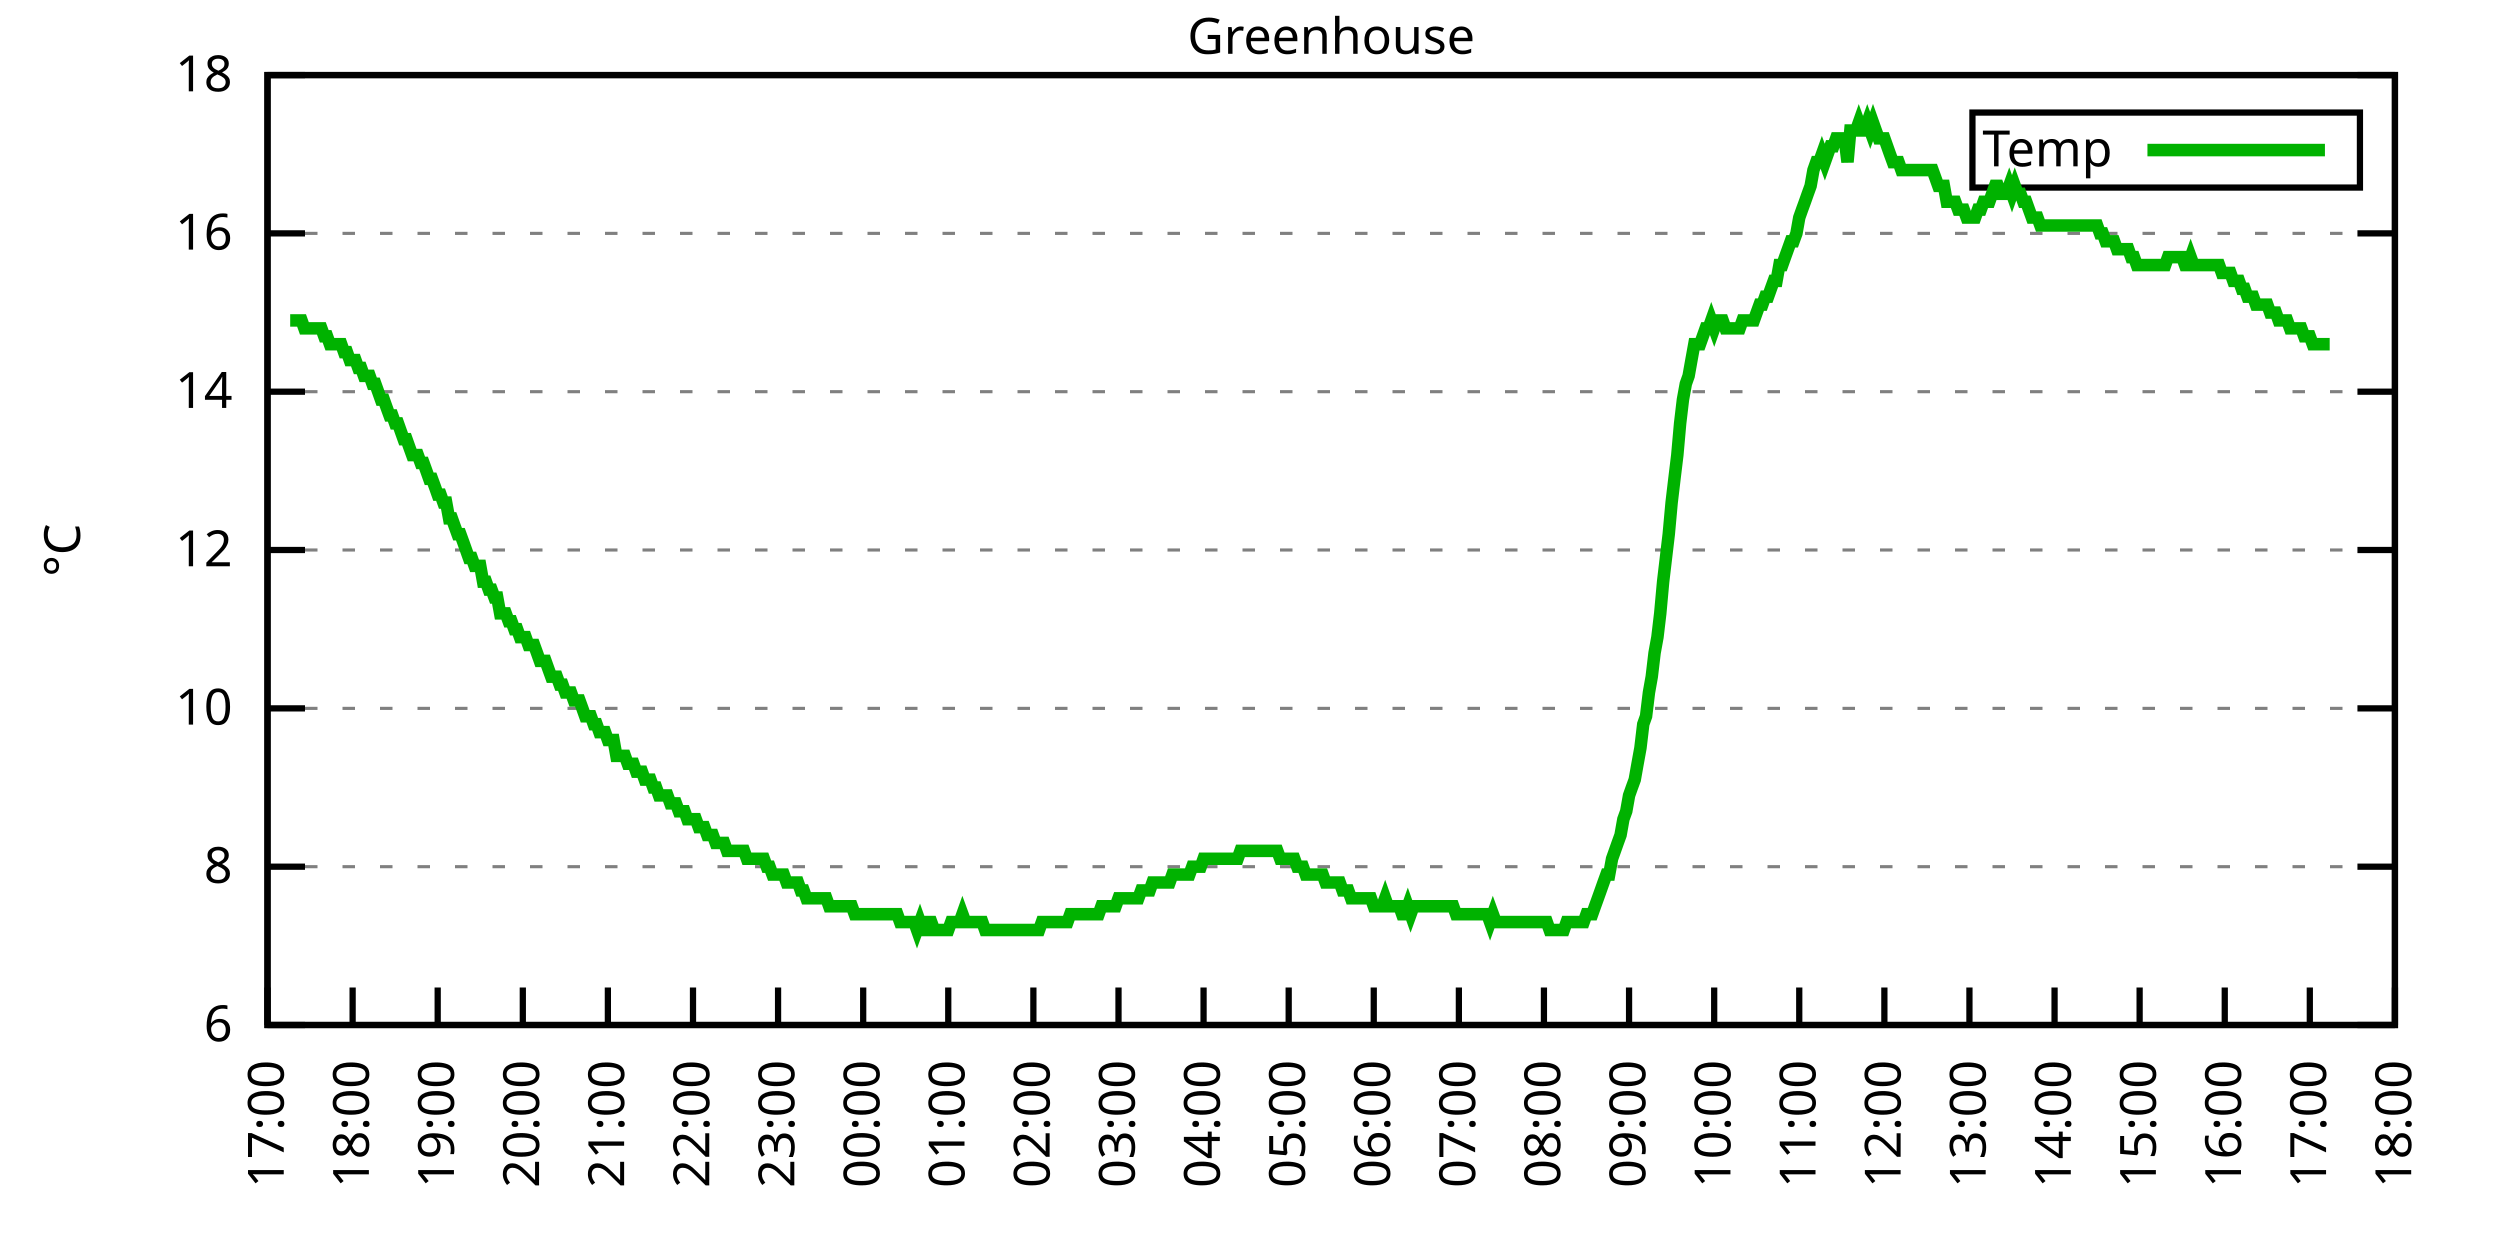
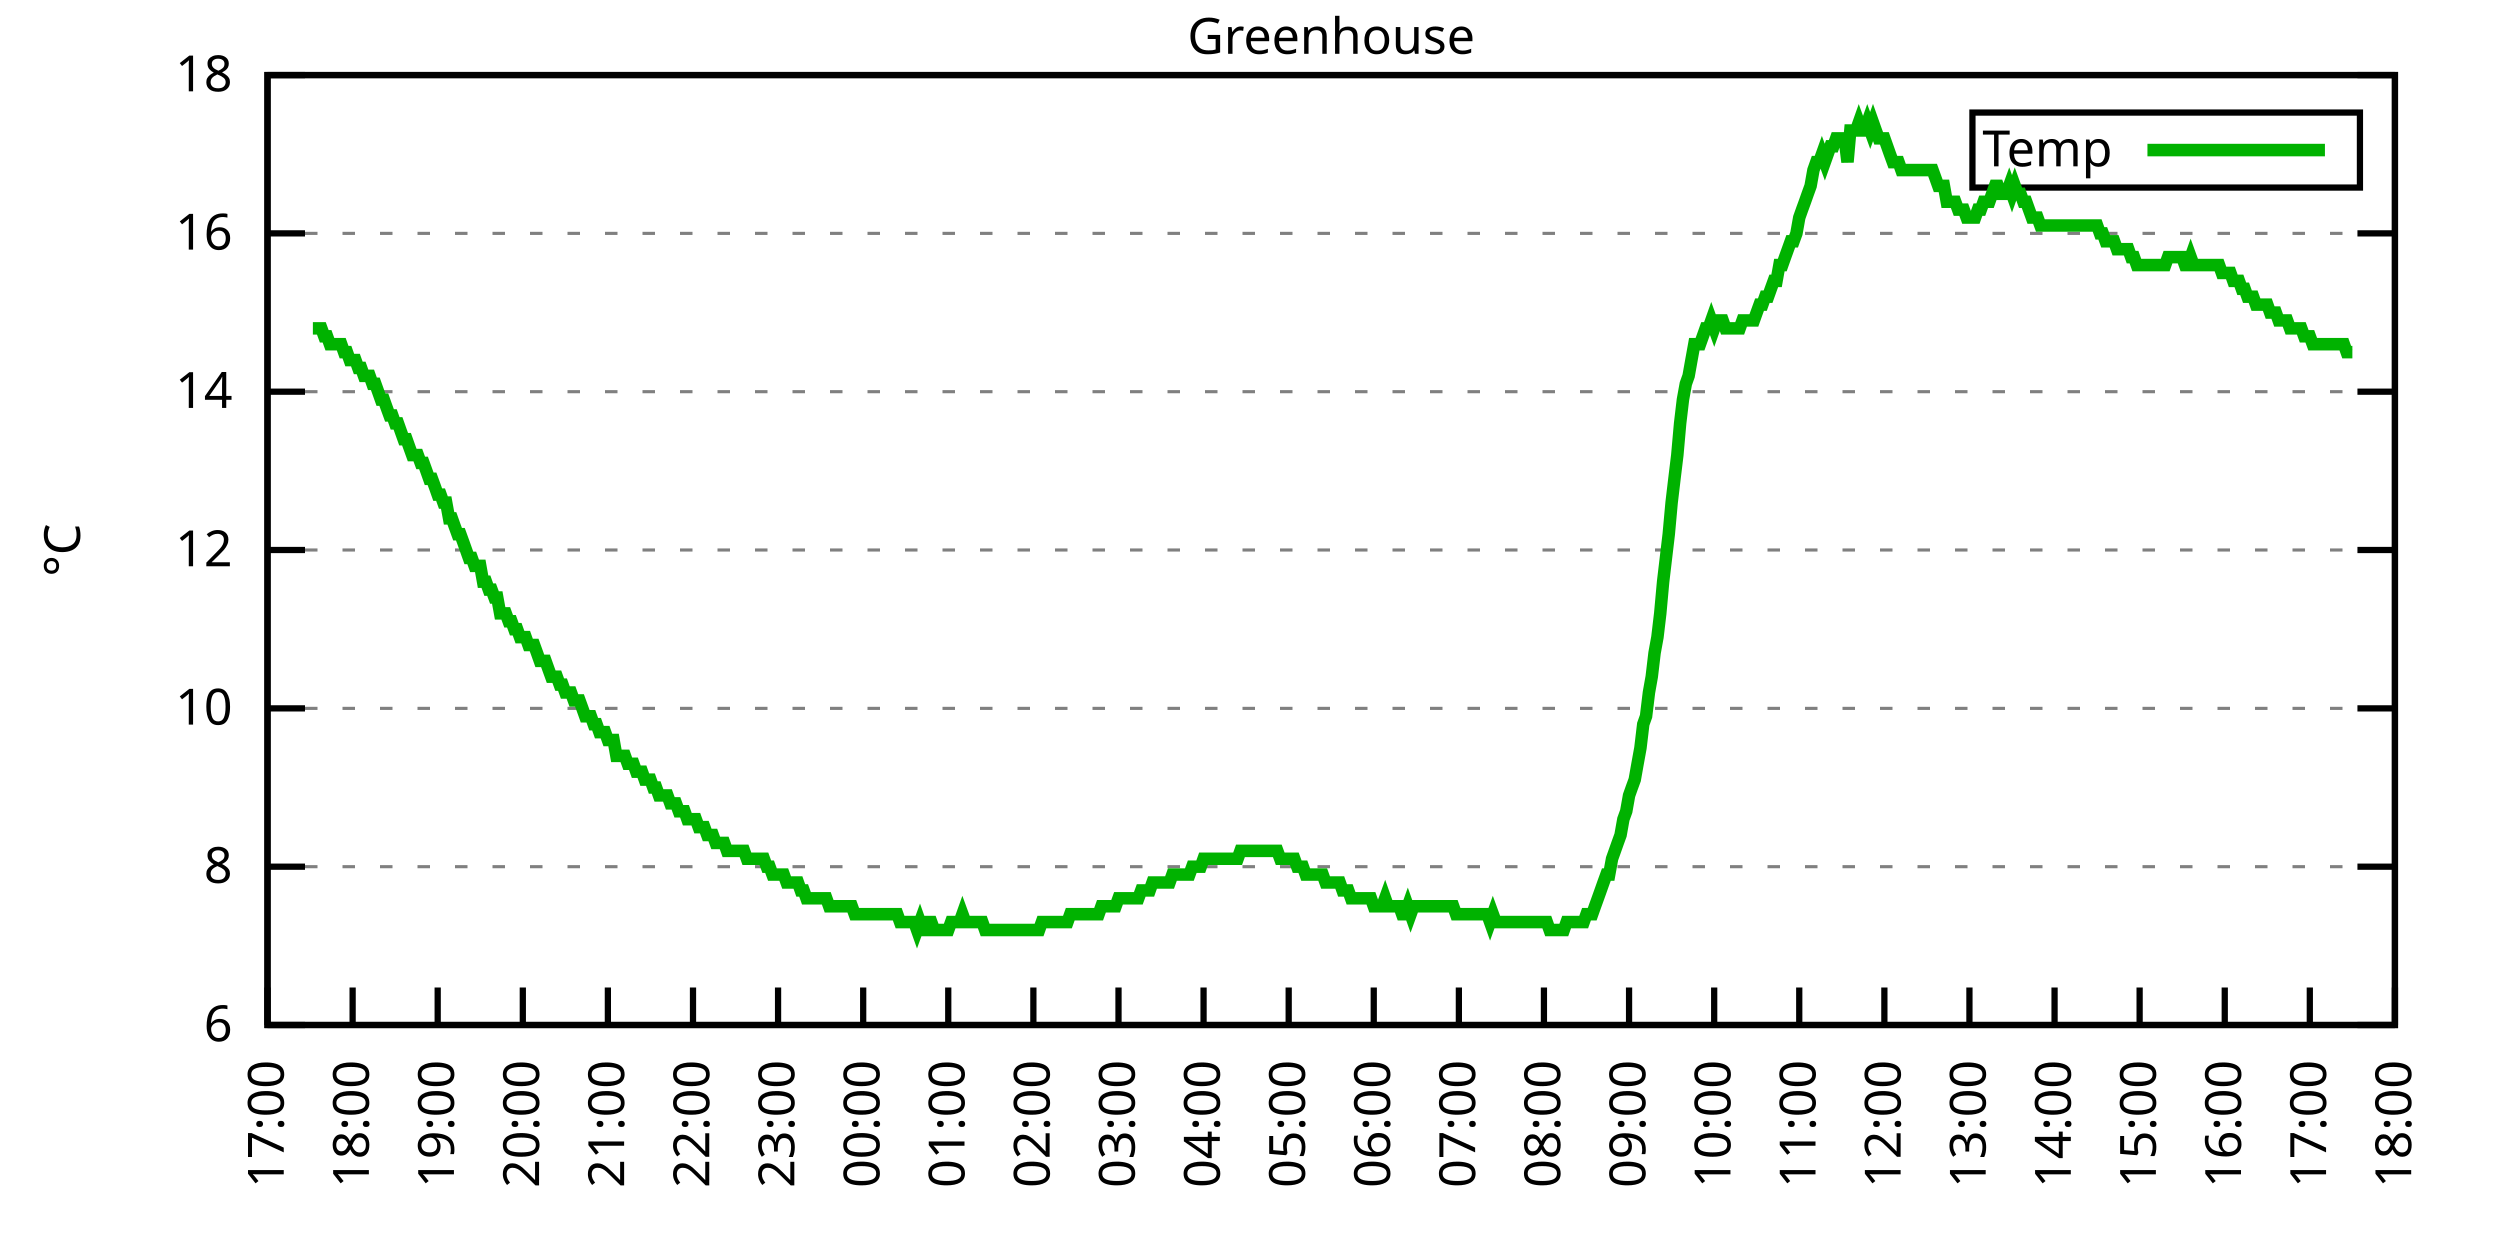
<svg xmlns="http://www.w3.org/2000/svg" xmlns:xlink="http://www.w3.org/1999/xlink" width="400" height="200" viewBox="0 0 400 200">
  <g id="gnuplot_canvas">
    <rect x="0" y="0" width="400" height="200" fill="none" />
    <defs>
      <circle id="gpDot" r="0.5" stroke-width="0.5" stroke="currentColor" />
      <path id="gpPt0" stroke-width="0.333" stroke="currentColor" d="M-1,0 h2 M0,-1 v2" />
      <path id="gpPt1" stroke-width="0.333" stroke="currentColor" d="M-1,-1 L1,1 M1,-1 L-1,1" />
      <path id="gpPt2" stroke-width="0.333" stroke="currentColor" d="M-1,0 L1,0 M0,-1 L0,1 M-1,-1 L1,1 M-1,1 L1,-1" />
      <rect id="gpPt3" stroke-width="0.333" stroke="currentColor" x="-1" y="-1" width="2" height="2" />
      <rect id="gpPt4" stroke-width="0.333" stroke="currentColor" fill="currentColor" x="-1" y="-1" width="2" height="2" />
      <circle id="gpPt5" stroke-width="0.333" stroke="currentColor" cx="0" cy="0" r="1" />
      <use xlink:href="#gpPt5" id="gpPt6" fill="currentColor" stroke="none" />
      <path id="gpPt7" stroke-width="0.333" stroke="currentColor" d="M0,-1.33 L-1.33,0.67 L1.33,0.67 z" />
      <use xlink:href="#gpPt7" id="gpPt8" fill="currentColor" stroke="none" />
      <use xlink:href="#gpPt7" id="gpPt9" stroke="currentColor" transform="rotate(180)" />
      <use xlink:href="#gpPt9" id="gpPt10" fill="currentColor" stroke="none" />
      <use xlink:href="#gpPt3" id="gpPt11" stroke="currentColor" transform="rotate(45)" />
      <use xlink:href="#gpPt11" id="gpPt12" fill="currentColor" stroke="none" />
      <path id="gpPt13" stroke-width="0.333" stroke="currentColor" d="M0,1.330 L1.265,0.411 L0.782,-1.067 L-0.782,-1.076 L-1.265,0.411 z" />
      <use xlink:href="#gpPt13" id="gpPt14" fill="currentColor" stroke="none" />
      <filter id="textbox" filterUnits="objectBoundingBox" x="0" y="0" height="1" width="1">
        <feFlood flood-color="white" flood-opacity="1" result="bgnd" />
        <feComposite in="SourceGraphic" in2="bgnd" operator="atop" />
      </filter>
      <filter id="greybox" filterUnits="objectBoundingBox" x="0" y="0" height="1" width="1">
        <feFlood flood-color="lightgrey" flood-opacity="1" result="grey" />
        <feComposite in="SourceGraphic" in2="grey" operator="atop" />
      </filter>
    </defs>
    <g fill="none" color="white" stroke="currentColor" stroke-width="1.00" stroke-linecap="butt" stroke-linejoin="miter">
</g>
    <g fill="none" color="black" stroke="currentColor" stroke-width="1.00" stroke-linecap="butt" stroke-linejoin="miter">
      <g stroke="none" shape-rendering="crispEdges">
        <polygon fill="rgb(255, 255, 255)" points="42.80,164.00 383.18,164.00 383.18,12.02 42.80,12.02 " />
      </g>
    </g>
    <g fill="none" color="black" stroke="currentColor" stroke-width="1.00" stroke-linecap="butt" stroke-linejoin="miter">
</g>
    <g fill="none" color="black" stroke="black" stroke-width="0.50" stroke-linecap="butt" stroke-linejoin="miter">
</g>
    <g fill="none" color="gray" stroke="currentColor" stroke-width="0.50" stroke-linecap="butt" stroke-linejoin="miter">
      <path stroke="gray" stroke-dasharray="2,4" class="gridline" d="M42.80,164.00 L383.19,164.00  " />
    </g>
    <g fill="none" color="gray" stroke="gray" stroke-width="1.00" stroke-linecap="butt" stroke-linejoin="miter">
</g>
    <g fill="none" color="black" stroke="currentColor" stroke-width="1.00" stroke-linecap="butt" stroke-linejoin="miter">
      <path stroke="black" d="M42.80,164.00 L48.80,164.00 M383.19,164.00 L377.19,164.00  " />
      <g transform="translate(37.20,166.60)" stroke="none" fill="black" font-family="Sans" font-size="8.00" text-anchor="end">
        <text>
          <tspan font-family="Sans"> 6</tspan>
        </text>
      </g>
    </g>
    <g fill="none" color="black" stroke="currentColor" stroke-width="1.00" stroke-linecap="butt" stroke-linejoin="miter">
</g>
    <g fill="none" color="black" stroke="black" stroke-width="0.50" stroke-linecap="butt" stroke-linejoin="miter">
</g>
    <g fill="none" color="gray" stroke="currentColor" stroke-width="0.50" stroke-linecap="butt" stroke-linejoin="miter">
      <path stroke="gray" stroke-dasharray="2,4" class="gridline" d="M42.80,138.67 L383.19,138.67  " />
    </g>
    <g fill="none" color="gray" stroke="gray" stroke-width="1.00" stroke-linecap="butt" stroke-linejoin="miter">
</g>
    <g fill="none" color="black" stroke="currentColor" stroke-width="1.00" stroke-linecap="butt" stroke-linejoin="miter">
      <path stroke="black" d="M42.80,138.67 L48.80,138.67 M383.19,138.67 L377.19,138.67  " />
      <g transform="translate(37.20,141.27)" stroke="none" fill="black" font-family="Sans" font-size="8.00" text-anchor="end">
        <text>
          <tspan font-family="Sans"> 8</tspan>
        </text>
      </g>
    </g>
    <g fill="none" color="black" stroke="currentColor" stroke-width="1.00" stroke-linecap="butt" stroke-linejoin="miter">
</g>
    <g fill="none" color="black" stroke="black" stroke-width="0.50" stroke-linecap="butt" stroke-linejoin="miter">
</g>
    <g fill="none" color="gray" stroke="currentColor" stroke-width="0.50" stroke-linecap="butt" stroke-linejoin="miter">
      <path stroke="gray" stroke-dasharray="2,4" class="gridline" d="M42.80,113.34 L383.19,113.34  " />
    </g>
    <g fill="none" color="gray" stroke="gray" stroke-width="1.00" stroke-linecap="butt" stroke-linejoin="miter">
</g>
    <g fill="none" color="black" stroke="currentColor" stroke-width="1.00" stroke-linecap="butt" stroke-linejoin="miter">
      <path stroke="black" d="M42.80,113.34 L48.80,113.34 M383.19,113.34 L377.19,113.34  " />
      <g transform="translate(37.20,115.94)" stroke="none" fill="black" font-family="Sans" font-size="8.00" text-anchor="end">
        <text>
          <tspan font-family="Sans"> 10</tspan>
        </text>
      </g>
    </g>
    <g fill="none" color="black" stroke="currentColor" stroke-width="1.00" stroke-linecap="butt" stroke-linejoin="miter">
</g>
    <g fill="none" color="black" stroke="black" stroke-width="0.50" stroke-linecap="butt" stroke-linejoin="miter">
</g>
    <g fill="none" color="gray" stroke="currentColor" stroke-width="0.50" stroke-linecap="butt" stroke-linejoin="miter">
      <path stroke="gray" stroke-dasharray="2,4" class="gridline" d="M42.80,88.00 L383.19,88.00  " />
    </g>
    <g fill="none" color="gray" stroke="gray" stroke-width="1.00" stroke-linecap="butt" stroke-linejoin="miter">
</g>
    <g fill="none" color="black" stroke="currentColor" stroke-width="1.00" stroke-linecap="butt" stroke-linejoin="miter">
      <path stroke="black" d="M42.80,88.00 L48.80,88.00 M383.19,88.00 L377.19,88.00  " />
      <g transform="translate(37.20,90.60)" stroke="none" fill="black" font-family="Sans" font-size="8.00" text-anchor="end">
        <text>
          <tspan font-family="Sans"> 12</tspan>
        </text>
      </g>
    </g>
    <g fill="none" color="black" stroke="currentColor" stroke-width="1.00" stroke-linecap="butt" stroke-linejoin="miter">
</g>
    <g fill="none" color="black" stroke="black" stroke-width="0.50" stroke-linecap="butt" stroke-linejoin="miter">
</g>
    <g fill="none" color="gray" stroke="currentColor" stroke-width="0.50" stroke-linecap="butt" stroke-linejoin="miter">
      <path stroke="gray" stroke-dasharray="2,4" class="gridline" d="M42.80,62.67 L383.19,62.67  " />
    </g>
    <g fill="none" color="gray" stroke="gray" stroke-width="1.00" stroke-linecap="butt" stroke-linejoin="miter">
</g>
    <g fill="none" color="black" stroke="currentColor" stroke-width="1.00" stroke-linecap="butt" stroke-linejoin="miter">
      <path stroke="black" d="M42.80,62.67 L48.80,62.67 M383.19,62.67 L377.19,62.67  " />
      <g transform="translate(37.20,65.27)" stroke="none" fill="black" font-family="Sans" font-size="8.00" text-anchor="end">
        <text>
          <tspan font-family="Sans"> 14</tspan>
        </text>
      </g>
    </g>
    <g fill="none" color="black" stroke="currentColor" stroke-width="1.00" stroke-linecap="butt" stroke-linejoin="miter">
</g>
    <g fill="none" color="black" stroke="black" stroke-width="0.50" stroke-linecap="butt" stroke-linejoin="miter">
</g>
    <g fill="none" color="gray" stroke="currentColor" stroke-width="0.50" stroke-linecap="butt" stroke-linejoin="miter">
      <path stroke="gray" stroke-dasharray="2,4" class="gridline" d="M42.80,37.34 L383.19,37.34  " />
    </g>
    <g fill="none" color="gray" stroke="gray" stroke-width="1.00" stroke-linecap="butt" stroke-linejoin="miter">
</g>
    <g fill="none" color="black" stroke="currentColor" stroke-width="1.00" stroke-linecap="butt" stroke-linejoin="miter">
      <path stroke="black" d="M42.80,37.34 L48.80,37.34 M383.19,37.34 L377.19,37.34  " />
      <g transform="translate(37.20,39.94)" stroke="none" fill="black" font-family="Sans" font-size="8.00" text-anchor="end">
        <text>
          <tspan font-family="Sans"> 16</tspan>
        </text>
      </g>
    </g>
    <g fill="none" color="black" stroke="currentColor" stroke-width="1.00" stroke-linecap="butt" stroke-linejoin="miter">
</g>
    <g fill="none" color="black" stroke="black" stroke-width="0.50" stroke-linecap="butt" stroke-linejoin="miter">
</g>
    <g fill="none" color="gray" stroke="currentColor" stroke-width="0.50" stroke-linecap="butt" stroke-linejoin="miter">
      <path stroke="gray" stroke-dasharray="2,4" class="gridline" d="M42.80,12.01 L383.19,12.01  " />
    </g>
    <g fill="none" color="gray" stroke="gray" stroke-width="1.00" stroke-linecap="butt" stroke-linejoin="miter">
</g>
    <g fill="none" color="black" stroke="currentColor" stroke-width="1.00" stroke-linecap="butt" stroke-linejoin="miter">
      <path stroke="black" d="M42.80,12.01 L48.80,12.01 M383.19,12.01 L377.19,12.01  " />
      <g transform="translate(37.20,14.61)" stroke="none" fill="black" font-family="Sans" font-size="8.00" text-anchor="end">
        <text>
          <tspan font-family="Sans"> 18</tspan>
        </text>
      </g>
    </g>
    <g fill="none" color="black" stroke="currentColor" stroke-width="1.00" stroke-linecap="butt" stroke-linejoin="miter">
      <path stroke="black" d="M42.80,164.00 L42.80,158.00  " />
      <g transform="translate(45.40,169.60) rotate(270.00)" stroke="none" fill="black" font-family="Sans" font-size="8.00" text-anchor="end">
        <text>
          <tspan font-family="Sans">17:00</tspan>
        </text>
      </g>
    </g>
    <g fill="none" color="black" stroke="currentColor" stroke-width="1.00" stroke-linecap="butt" stroke-linejoin="miter">
      <path stroke="black" d="M56.42,164.00 L56.42,158.00  " />
      <g transform="translate(59.02,169.60) rotate(270.00)" stroke="none" fill="black" font-family="Sans" font-size="8.00" text-anchor="end">
        <text>
          <tspan font-family="Sans">18:00</tspan>
        </text>
      </g>
    </g>
    <g fill="none" color="black" stroke="currentColor" stroke-width="1.00" stroke-linecap="butt" stroke-linejoin="miter">
      <path stroke="black" d="M70.03,164.00 L70.03,158.00  " />
      <g transform="translate(72.63,169.60) rotate(270.00)" stroke="none" fill="black" font-family="Sans" font-size="8.00" text-anchor="end">
        <text>
          <tspan font-family="Sans">19:00</tspan>
        </text>
      </g>
    </g>
    <g fill="none" color="black" stroke="currentColor" stroke-width="1.00" stroke-linecap="butt" stroke-linejoin="miter">
      <path stroke="black" d="M83.65,164.00 L83.65,158.00  " />
      <g transform="translate(86.25,169.60) rotate(270.00)" stroke="none" fill="black" font-family="Sans" font-size="8.00" text-anchor="end">
        <text>
          <tspan font-family="Sans">20:00</tspan>
        </text>
      </g>
    </g>
    <g fill="none" color="black" stroke="currentColor" stroke-width="1.00" stroke-linecap="butt" stroke-linejoin="miter">
      <path stroke="black" d="M97.26,164.00 L97.26,158.00  " />
      <g transform="translate(99.86,169.60) rotate(270.00)" stroke="none" fill="black" font-family="Sans" font-size="8.00" text-anchor="end">
        <text>
          <tspan font-family="Sans">21:00</tspan>
        </text>
      </g>
    </g>
    <g fill="none" color="black" stroke="currentColor" stroke-width="1.00" stroke-linecap="butt" stroke-linejoin="miter">
      <path stroke="black" d="M110.88,164.00 L110.88,158.00  " />
      <g transform="translate(113.48,169.60) rotate(270.00)" stroke="none" fill="black" font-family="Sans" font-size="8.00" text-anchor="end">
        <text>
          <tspan font-family="Sans">22:00</tspan>
        </text>
      </g>
    </g>
    <g fill="none" color="black" stroke="currentColor" stroke-width="1.00" stroke-linecap="butt" stroke-linejoin="miter">
      <path stroke="black" d="M124.49,164.00 L124.49,158.00  " />
      <g transform="translate(127.09,169.60) rotate(270.00)" stroke="none" fill="black" font-family="Sans" font-size="8.00" text-anchor="end">
        <text>
          <tspan font-family="Sans">23:00</tspan>
        </text>
      </g>
    </g>
    <g fill="none" color="black" stroke="currentColor" stroke-width="1.00" stroke-linecap="butt" stroke-linejoin="miter">
      <path stroke="black" d="M138.11,164.00 L138.11,158.00  " />
      <g transform="translate(140.71,169.60) rotate(270.00)" stroke="none" fill="black" font-family="Sans" font-size="8.00" text-anchor="end">
        <text>
          <tspan font-family="Sans">00:00</tspan>
        </text>
      </g>
    </g>
    <g fill="none" color="black" stroke="currentColor" stroke-width="1.00" stroke-linecap="butt" stroke-linejoin="miter">
      <path stroke="black" d="M151.72,164.00 L151.72,158.00  " />
      <g transform="translate(154.32,169.60) rotate(270.00)" stroke="none" fill="black" font-family="Sans" font-size="8.00" text-anchor="end">
        <text>
          <tspan font-family="Sans">01:00</tspan>
        </text>
      </g>
    </g>
    <g fill="none" color="black" stroke="currentColor" stroke-width="1.00" stroke-linecap="butt" stroke-linejoin="miter">
      <path stroke="black" d="M165.34,164.00 L165.34,158.00  " />
      <g transform="translate(167.94,169.60) rotate(270.00)" stroke="none" fill="black" font-family="Sans" font-size="8.00" text-anchor="end">
        <text>
          <tspan font-family="Sans">02:00</tspan>
        </text>
      </g>
    </g>
    <g fill="none" color="black" stroke="currentColor" stroke-width="1.00" stroke-linecap="butt" stroke-linejoin="miter">
      <path stroke="black" d="M178.96,164.00 L178.96,158.00  " />
      <g transform="translate(181.56,169.60) rotate(270.00)" stroke="none" fill="black" font-family="Sans" font-size="8.00" text-anchor="end">
        <text>
          <tspan font-family="Sans">03:00</tspan>
        </text>
      </g>
    </g>
    <g fill="none" color="black" stroke="currentColor" stroke-width="1.00" stroke-linecap="butt" stroke-linejoin="miter">
      <path stroke="black" d="M192.57,164.00 L192.57,158.00  " />
      <g transform="translate(195.17,169.60) rotate(270.00)" stroke="none" fill="black" font-family="Sans" font-size="8.00" text-anchor="end">
        <text>
          <tspan font-family="Sans">04:00</tspan>
        </text>
      </g>
    </g>
    <g fill="none" color="black" stroke="currentColor" stroke-width="1.00" stroke-linecap="butt" stroke-linejoin="miter">
      <path stroke="black" d="M206.19,164.00 L206.19,158.00  " />
      <g transform="translate(208.79,169.60) rotate(270.00)" stroke="none" fill="black" font-family="Sans" font-size="8.00" text-anchor="end">
        <text>
          <tspan font-family="Sans">05:00</tspan>
        </text>
      </g>
    </g>
    <g fill="none" color="black" stroke="currentColor" stroke-width="1.00" stroke-linecap="butt" stroke-linejoin="miter">
      <path stroke="black" d="M219.80,164.00 L219.80,158.00  " />
      <g transform="translate(222.40,169.60) rotate(270.00)" stroke="none" fill="black" font-family="Sans" font-size="8.00" text-anchor="end">
        <text>
          <tspan font-family="Sans">06:00</tspan>
        </text>
      </g>
    </g>
    <g fill="none" color="black" stroke="currentColor" stroke-width="1.00" stroke-linecap="butt" stroke-linejoin="miter">
      <path stroke="black" d="M233.42,164.00 L233.42,158.00  " />
      <g transform="translate(236.02,169.60) rotate(270.00)" stroke="none" fill="black" font-family="Sans" font-size="8.00" text-anchor="end">
        <text>
          <tspan font-family="Sans">07:00</tspan>
        </text>
      </g>
    </g>
    <g fill="none" color="black" stroke="currentColor" stroke-width="1.00" stroke-linecap="butt" stroke-linejoin="miter">
      <path stroke="black" d="M247.03,164.00 L247.03,158.00  " />
      <g transform="translate(249.63,169.60) rotate(270.00)" stroke="none" fill="black" font-family="Sans" font-size="8.00" text-anchor="end">
        <text>
          <tspan font-family="Sans">08:00</tspan>
        </text>
      </g>
    </g>
    <g fill="none" color="black" stroke="currentColor" stroke-width="1.00" stroke-linecap="butt" stroke-linejoin="miter">
      <path stroke="black" d="M260.65,164.00 L260.65,158.00  " />
      <g transform="translate(263.25,169.60) rotate(270.00)" stroke="none" fill="black" font-family="Sans" font-size="8.00" text-anchor="end">
        <text>
          <tspan font-family="Sans">09:00</tspan>
        </text>
      </g>
    </g>
    <g fill="none" color="black" stroke="currentColor" stroke-width="1.00" stroke-linecap="butt" stroke-linejoin="miter">
      <path stroke="black" d="M274.27,164.00 L274.27,158.00  " />
      <g transform="translate(276.87,169.60) rotate(270.00)" stroke="none" fill="black" font-family="Sans" font-size="8.00" text-anchor="end">
        <text>
          <tspan font-family="Sans">10:00</tspan>
        </text>
      </g>
    </g>
    <g fill="none" color="black" stroke="currentColor" stroke-width="1.00" stroke-linecap="butt" stroke-linejoin="miter">
      <path stroke="black" d="M287.88,164.00 L287.88,158.00  " />
      <g transform="translate(290.48,169.60) rotate(270.00)" stroke="none" fill="black" font-family="Sans" font-size="8.00" text-anchor="end">
        <text>
          <tspan font-family="Sans">11:00</tspan>
        </text>
      </g>
    </g>
    <g fill="none" color="black" stroke="currentColor" stroke-width="1.00" stroke-linecap="butt" stroke-linejoin="miter">
      <path stroke="black" d="M301.50,164.00 L301.50,158.00  " />
      <g transform="translate(304.10,169.60) rotate(270.00)" stroke="none" fill="black" font-family="Sans" font-size="8.00" text-anchor="end">
        <text>
          <tspan font-family="Sans">12:00</tspan>
        </text>
      </g>
    </g>
    <g fill="none" color="black" stroke="currentColor" stroke-width="1.00" stroke-linecap="butt" stroke-linejoin="miter">
      <path stroke="black" d="M315.11,164.00 L315.11,158.00  " />
      <g transform="translate(317.71,169.60) rotate(270.00)" stroke="none" fill="black" font-family="Sans" font-size="8.00" text-anchor="end">
        <text>
          <tspan font-family="Sans">13:00</tspan>
        </text>
      </g>
    </g>
    <g fill="none" color="black" stroke="currentColor" stroke-width="1.00" stroke-linecap="butt" stroke-linejoin="miter">
      <path stroke="black" d="M328.73,164.00 L328.73,158.00  " />
      <g transform="translate(331.33,169.60) rotate(270.00)" stroke="none" fill="black" font-family="Sans" font-size="8.00" text-anchor="end">
        <text>
          <tspan font-family="Sans">14:00</tspan>
        </text>
      </g>
    </g>
    <g fill="none" color="black" stroke="currentColor" stroke-width="1.00" stroke-linecap="butt" stroke-linejoin="miter">
      <path stroke="black" d="M342.34,164.00 L342.34,158.00  " />
      <g transform="translate(344.94,169.60) rotate(270.00)" stroke="none" fill="black" font-family="Sans" font-size="8.00" text-anchor="end">
        <text>
          <tspan font-family="Sans">15:00</tspan>
        </text>
      </g>
    </g>
    <g fill="none" color="black" stroke="currentColor" stroke-width="1.00" stroke-linecap="butt" stroke-linejoin="miter">
      <path stroke="black" d="M355.96,164.00 L355.96,158.00  " />
      <g transform="translate(358.56,169.60) rotate(270.00)" stroke="none" fill="black" font-family="Sans" font-size="8.00" text-anchor="end">
        <text>
          <tspan font-family="Sans">16:00</tspan>
        </text>
      </g>
    </g>
    <g fill="none" color="black" stroke="currentColor" stroke-width="1.00" stroke-linecap="butt" stroke-linejoin="miter">
      <path stroke="black" d="M369.57,164.00 L369.57,158.00  " />
      <g transform="translate(372.17,169.60) rotate(270.00)" stroke="none" fill="black" font-family="Sans" font-size="8.00" text-anchor="end">
        <text>
          <tspan font-family="Sans">17:00</tspan>
        </text>
      </g>
    </g>
    <g fill="none" color="black" stroke="currentColor" stroke-width="1.00" stroke-linecap="butt" stroke-linejoin="miter">
      <path stroke="black" d="M383.19,164.00 L383.19,158.00  " />
      <g transform="translate(385.79,169.60) rotate(270.00)" stroke="none" fill="black" font-family="Sans" font-size="8.00" text-anchor="end">
        <text>
          <tspan font-family="Sans">18:00</tspan>
        </text>
      </g>
    </g>
    <g fill="none" color="black" stroke="currentColor" stroke-width="1.00" stroke-linecap="butt" stroke-linejoin="miter">
</g>
    <g fill="none" color="black" stroke="currentColor" stroke-width="1.00" stroke-linecap="butt" stroke-linejoin="miter">
      <path stroke="black" d="M42.80,12.01 L42.80,164.00 L383.19,164.00 L383.19,12.01 L42.80,12.01 Z  " />
    </g>
    <g fill="none" color="black" stroke="currentColor" stroke-width="1.00" stroke-linecap="butt" stroke-linejoin="miter">
</g>
    <g fill="none" color="black" stroke="currentColor" stroke-width="1.00" stroke-linecap="butt" stroke-linejoin="miter">
      <path stroke="black" d="M315.59,30.01 L315.59,18.01 L377.59,18.01 L377.59,30.01 L315.59,30.01 Z  " />
    </g>
    <g id="Greenhouse_plot_1">
      <g fill="none" color="white" stroke="black" stroke-width="2.00" stroke-linecap="butt" stroke-linejoin="miter">
</g>
      <g fill="none" color="black" stroke="currentColor" stroke-width="2.00" stroke-linecap="butt" stroke-linejoin="miter">
        <g transform="translate(337.99,26.61)" stroke="none" fill="black" font-family="Sans" font-size="8.00" text-anchor="end">
          <text>
            <tspan font-family="Sans">Temp</tspan>
          </text>
        </g>
      </g>
      <g fill="none" color="black" stroke="currentColor" stroke-width="2.00" stroke-linecap="butt" stroke-linejoin="miter">
-         <path stroke="rgb(  0, 178,   0)" d="M343.59,24.01 L371.99,24.01 M46.43,51.27 L46.88,51.27 L47.34,51.27 L47.79,51.27 L48.25,51.27 L48.70,52.54   L49.15,52.54 L49.61,52.54 L50.06,52.54 L50.52,52.54 L50.97,52.54 L51.42,52.54 L51.88,53.81 L52.33,53.81   L52.78,55.07 L53.24,55.07 L53.69,55.07 L54.15,55.07 L54.60,55.07 L55.05,56.34 L55.51,56.34 L55.96,57.61   L56.42,57.61 L56.87,57.61 L57.32,58.87 L57.78,58.87 L58.23,60.14 L58.68,60.14 L59.14,60.14 L59.59,61.41   L60.05,61.41 L60.50,62.67 L60.95,63.94 L61.41,63.94 L61.86,65.21 L62.32,66.47 L62.77,66.47 L63.22,67.74   L63.68,67.74 L64.13,69.01 L64.58,70.27 L65.04,70.27 L65.49,71.54 L65.95,72.81 L66.40,72.81 L66.85,72.81   L67.31,74.07 L67.76,74.07 L68.22,75.34 L68.67,76.61 L69.12,76.61 L69.58,77.87 L70.03,79.14 L70.49,79.14   L70.94,80.41 L71.39,80.41 L71.85,82.94 L72.30,82.94 L72.75,84.21 L73.21,85.47 L73.66,85.47 L74.12,86.74   L74.57,88.00 L75.02,89.27 L75.48,89.27 L75.93,90.54 L76.39,90.54 L76.84,90.54 L77.29,93.07 L77.75,93.07   L78.20,94.34 L78.65,94.34 L79.11,95.60 L79.56,95.60 L80.02,98.14 L80.47,98.14 L80.92,98.14 L81.38,99.40   L81.83,99.40 L82.29,100.67 L82.74,100.67 L83.19,101.94 L83.65,101.94 L84.10,101.94 L84.55,103.20 L85.01,103.20   L85.46,103.20 L85.92,104.47 L86.37,105.74 L86.82,105.74 L87.28,105.74 L87.73,107.00 L88.19,108.27 L88.64,108.27   L89.09,108.27 L89.55,109.54 L90.00,109.54 L90.45,110.80 L90.91,110.80 L91.36,110.80 L91.82,112.07 L92.27,112.07   L92.72,112.07 L93.18,113.34 L93.63,114.60 L94.09,114.60 L94.54,114.60 L94.99,115.87 L95.45,115.87 L95.90,117.14   L96.35,117.14 L96.81,117.14 L97.26,118.40 L97.72,118.40 L98.17,118.40 L98.62,120.94 L99.08,120.94 L99.53,120.94   L99.99,120.94 L100.44,122.20 L100.89,122.20 L101.35,122.20 L101.80,123.47 L102.25,123.47 L102.71,123.47 L103.16,124.74   L103.62,124.74 L104.07,124.74 L104.52,126.00 L104.98,126.00 L105.43,127.27 L105.89,127.27 L106.34,127.27 L106.79,127.27   L107.25,128.54 L107.70,128.54 L108.15,128.54 L108.61,129.80 L109.06,129.80 L109.52,129.80 L109.97,131.07 L110.42,131.07   L110.88,131.07 L111.33,131.07 L111.79,132.34 L112.24,132.34 L112.69,132.34 L113.15,133.60 L113.60,133.60 L114.05,133.60   L114.51,134.87 L114.96,134.87 L115.42,134.87 L115.87,134.87 L116.32,136.14 L116.78,136.14 L117.23,136.14 L117.69,136.14   L118.14,136.14 L118.59,136.14 L119.05,136.14 L119.50,137.40 L119.96,137.40 L120.41,137.40 L120.86,137.40 L121.32,137.40   L121.77,137.40 L122.22,137.40 L122.68,138.67 L123.13,138.67 L123.59,139.93 L124.04,139.93 L124.49,139.93 L124.95,139.93   L125.40,139.93 L125.86,141.20 L126.31,141.20 L126.76,141.20 L127.22,141.20 L127.67,141.20 L128.12,142.47 L128.58,142.47   L129.03,143.73 L129.49,143.73 L129.94,143.73 L130.39,143.73 L130.85,143.73 L131.30,143.73 L131.76,143.73 L132.21,143.73   L132.66,145.00 L133.12,145.00 L133.57,145.00 L134.02,145.00 L134.48,145.00 L134.93,145.00 L135.39,145.00 L135.84,145.00   L136.29,145.00 L136.75,146.27 L137.20,146.27 L137.66,146.27 L138.11,146.27 L138.56,146.27 L139.02,146.27 L139.47,146.27   L139.92,146.27 L140.38,146.27 L140.83,146.27 L141.29,146.27 L141.74,146.27 L142.19,146.27 L142.65,146.27 L143.10,146.27   L143.56,146.27 L144.01,147.53 L144.46,147.53 L144.92,147.53 L145.37,147.53 L145.82,147.53 L146.28,147.53 L146.73,148.80   L147.19,147.53 L147.64,148.80 L148.09,148.80 L148.55,147.53 L149.00,147.53 L149.46,148.80 L149.91,148.80 L150.36,148.80   L150.82,148.80 L151.27,148.80 L151.72,148.80 L152.18,147.53 L152.63,147.53 L153.09,147.53 L153.54,147.53 L153.99,146.27   L154.45,147.53 L154.90,147.53 L155.36,147.53 L155.81,147.53 L156.26,147.53 L156.72,147.53 L157.17,147.53 L157.62,148.80   L158.08,148.80 L158.53,148.80 L158.99,148.80 L159.44,148.80 L159.89,148.80 L160.35,148.80 L160.80,148.80 L161.26,148.80   L161.71,148.80 L162.16,148.80 L162.62,148.80 L163.07,148.80 L163.52,148.80 L163.98,148.80 L164.43,148.80 L164.89,148.80   L165.34,148.80 L165.79,148.80 L166.25,148.80 L166.70,147.53 L167.16,147.53 L167.61,147.53 L168.06,147.53 L168.52,147.53   L168.97,147.53 L169.43,147.53 L169.88,147.53 L170.33,147.53 L170.79,147.53 L171.24,146.27 L171.69,146.27 L172.15,146.27   L172.60,146.27 L173.06,146.27 L173.51,146.27 L173.96,146.27 L174.42,146.27 L174.87,146.27 L175.33,146.27 L175.78,146.27   L176.23,145.00 L176.69,145.00 L177.14,145.00 L177.59,145.00 L178.05,145.00 L178.50,145.00 L178.96,143.73 L179.41,143.73   L179.86,143.73 L180.32,143.73 L180.77,143.73 L181.23,143.73 L181.68,143.73 L182.13,143.73 L182.59,142.47 L183.04,142.47   L183.49,142.47 L183.95,142.47 L184.40,141.20 L184.86,141.20 L185.31,141.20 L185.76,141.20 L186.22,141.20 L186.67,141.20   L187.13,141.20 L187.58,139.93 L188.03,139.93 L188.49,139.93 L188.94,139.93 L189.39,139.93 L189.85,139.93 L190.30,139.93   L190.76,138.67 L191.21,138.67 L191.66,138.67 L192.12,138.67 L192.57,137.40 L193.03,137.40 L193.48,137.40 L193.93,137.40   L194.39,137.40 L194.84,137.40 L195.29,137.40 L195.75,137.40 L196.20,137.40 L196.66,137.40 L197.11,137.40 L197.56,137.40   L198.02,137.40 L198.47,136.14 L198.93,136.14 L199.38,136.14 L199.83,136.14 L200.29,136.14 L200.74,136.14 L201.19,136.14   L201.65,136.14 L202.10,136.14 L202.56,136.14 L203.01,136.14 L203.46,136.14 L203.92,136.14 L204.37,136.14 L204.83,137.40   L205.28,137.40 L205.73,137.40 L206.19,137.40 L206.64,137.40 L207.09,137.40 L207.55,138.67 L208.00,138.67 L208.46,138.67   L208.91,139.93 L209.36,139.93 L209.82,139.93 L210.27,139.93 L210.73,139.93 L211.18,139.93 L211.63,139.93 L212.09,141.20   L212.54,141.20 L213.00,141.20 L213.45,141.20 L213.90,141.20 L214.36,141.20 L214.81,142.47 L215.26,142.47 L215.72,142.47   L216.17,143.73 L216.63,143.73 L217.08,143.73 L217.53,143.73 L217.99,143.73 L218.44,143.73 L218.90,143.73 L219.35,143.73   L219.80,145.00 L220.26,145.00 L220.71,145.00 L221.16,145.00 L221.62,143.73 L222.07,145.00 L222.53,145.00 L222.98,145.00   L223.43,145.00 L223.89,145.00 L224.34,146.27 L224.80,146.27 L225.25,145.00 L225.70,146.27 L226.16,145.00 L226.61,145.00   L227.06,145.00 L227.52,145.00 L227.97,145.00 L228.43,145.00 L228.88,145.00 L229.33,145.00 L229.79,145.00 L230.24,145.00   L230.70,145.00 L231.15,145.00 L231.60,145.00 L232.06,145.00 L232.51,145.00 L232.96,146.27 L233.42,146.27 L233.87,146.27   L234.33,146.27 L234.78,146.27 L235.23,146.27 L235.69,146.27 L236.14,146.27 L236.60,146.27 L237.05,146.27 L237.50,146.27   L237.96,146.27 L238.41,147.53 L238.86,146.27 L239.32,147.53 L239.77,147.53 L240.23,147.53 L240.68,147.53 L241.13,147.53   L241.59,147.53 L242.04,147.53 L242.50,147.53 L242.95,147.53 L243.40,147.53 L243.86,147.53 L244.31,147.53 L244.76,147.53   L245.22,147.53 L245.67,147.53 L246.13,147.53 L246.58,147.53 L247.03,147.53 L247.49,147.53 L247.94,148.80 L248.40,148.80   L248.85,148.80 L249.30,148.80 L249.76,148.80 L250.21,148.80 L250.66,147.53 L251.12,147.53 L251.57,147.53 L252.03,147.53   L252.48,147.53 L252.93,147.53 L253.39,147.53 L253.84,146.27 L254.30,146.27 L254.75,146.27 L255.20,145.00 L255.66,143.73   L256.11,142.47 L256.56,141.20 L257.02,139.93 L257.47,139.93 L257.93,137.40 L258.38,136.14 L258.83,134.87 L259.29,133.60   L259.74,131.07 L260.20,129.80 L260.65,127.27 L261.10,126.00 L261.56,124.74 L262.01,122.20 L262.47,119.67 L262.92,115.87   L263.37,114.60 L263.83,110.80 L264.28,108.27 L264.73,104.47 L265.19,101.94 L265.64,98.14 L266.10,93.07 L266.55,89.27   L267.00,85.47 L267.46,80.41 L267.91,76.61 L268.37,72.81 L268.82,67.74 L269.27,63.94 L269.73,61.41 L270.18,60.14   L270.63,57.61 L271.09,55.07 L271.54,55.07 L272.00,55.07 L272.45,53.81 L272.90,52.54 L273.36,52.54 L273.81,51.27   L274.27,52.54 L274.72,51.27 L275.17,51.27 L275.63,51.27 L276.08,52.54 L276.53,52.54 L276.99,52.54 L277.44,52.54   L277.90,52.54 L278.35,52.54 L278.80,51.27 L279.26,51.27 L279.71,51.27 L280.17,51.27 L280.62,51.27 L281.07,50.01   L281.53,48.74 L281.98,48.74 L282.43,47.47 L282.89,47.47 L283.34,46.21 L283.80,44.94 L284.25,44.94 L284.70,42.41   L285.16,42.41 L285.61,41.14 L286.07,39.87 L286.52,38.61 L286.97,38.61 L287.43,37.34 L287.88,34.81 L288.33,33.54   L288.79,32.28 L289.24,31.01 L289.70,29.74 L290.15,27.21 L290.60,25.94 L291.06,25.94 L291.51,24.68 L291.97,25.94   L292.42,24.68 L292.87,23.41 L293.33,23.41 L293.78,22.14 L294.23,22.14 L294.69,22.14 L295.14,22.14 L295.60,25.94   L296.05,20.88 L296.50,20.88 L296.96,20.88 L297.41,19.61 L297.87,20.88 L298.32,20.88 L298.77,19.61 L299.23,20.88   L299.68,19.61 L300.13,20.88 L300.59,22.14 L301.04,22.14 L301.50,22.14 L301.95,23.41 L302.40,24.68 L302.86,25.94   L303.31,25.94 L303.77,25.94 L304.22,27.21 L304.67,27.21 L305.13,27.21 L305.58,27.21 L306.03,27.21 L306.49,27.21   L306.94,27.21 L307.40,27.21 L307.85,27.21 L308.30,27.21 L308.76,27.21 L309.21,27.21 L309.67,28.48 L310.12,29.74   L310.57,29.74 L311.03,29.74 L311.48,32.28 L311.94,32.28 L312.39,32.28 L312.84,32.28 L313.30,33.54 L313.75,33.54   L314.20,33.54 L314.66,34.81 L315.11,34.81 L315.57,34.81 L316.02,34.81 L316.47,33.54 L316.93,33.54 L317.38,32.28   L317.84,32.28 L318.29,32.28 L318.74,31.01 L319.20,29.74 L319.65,29.74 L320.10,31.01 L320.56,31.01 L321.01,31.01   L321.47,29.74 L321.92,31.01 L322.37,29.74 L322.83,31.01 L323.28,31.01 L323.74,32.28 L324.19,32.28 L324.64,33.54   L325.10,34.81 L325.55,34.81 L326.00,34.81 L326.46,36.08 L326.91,36.08 L327.37,36.08 L327.82,36.08 L328.27,36.08   L328.73,36.08 L329.18,36.08 L329.64,36.08 L330.09,36.08 L330.54,36.08 L331.00,36.08 L331.45,36.08 L331.90,36.08   L332.36,36.08 L332.81,36.08 L333.27,36.08 L333.72,36.08 L334.17,36.08 L334.63,36.08 L335.08,36.08 L335.54,36.08   L335.99,37.34 L336.44,37.34 L336.90,38.61 L337.35,38.61 L337.80,38.61 L338.26,38.61 L338.71,39.87 L339.17,39.87   L339.62,39.87 L340.07,39.87 L340.53,39.87 L340.98,41.14 L341.44,41.14 L341.89,42.41 L342.34,42.41 L342.80,42.41   L343.25,42.41 L343.70,42.41 L344.16,42.41 L344.61,42.41 L345.07,42.41 L345.52,42.41 L345.97,42.41 L346.43,42.41   L346.88,41.14 L347.34,41.14 L347.79,41.14 L348.24,41.14 L348.70,41.14 L349.15,41.14 L349.60,42.41 L350.06,42.41   L350.51,41.14 L350.97,42.41 L351.42,42.41 L351.87,42.41 L352.33,42.41 L352.78,42.41 L353.24,42.41 L353.69,42.41   L354.14,42.41 L354.60,42.41 L355.05,42.41 L355.50,43.67 L355.96,43.67 L356.41,43.67 L356.87,43.67 L357.32,44.94   L357.77,44.94 L358.23,44.94 L358.68,46.21 L359.14,46.21 L359.59,47.47 L360.04,47.47 L360.50,47.47 L360.95,48.74   L361.41,48.74 L361.86,48.74 L362.31,48.74 L362.77,48.74 L363.22,50.01 L363.67,50.01 L364.13,50.01 L364.58,51.27   L365.04,51.27 L365.49,51.27 L365.94,51.27 L366.40,52.54 L366.85,52.54 L367.31,52.54 L367.76,52.54 L368.21,52.54   L368.67,53.81 L369.12,53.81 L369.57,53.81 L370.03,55.07 L370.48,55.07 L370.94,55.07 L371.39,55.07 L371.84,55.07   L372.30,55.07 L372.75,55.07  " />
+         <path stroke="rgb(  0, 178,   0)" d="M343.59,24.01 L371.99,24.01 M50.06,52.54 L50.52,52.54 L50.97,52.54 L51.42,52.54 L51.88,53.81 L52.33,53.81   L52.78,55.07 L53.24,55.07 L53.69,55.07 L54.15,55.07 L54.60,55.07 L55.05,56.34 L55.51,56.34 L55.96,57.61   L56.42,57.61 L56.87,57.61 L57.32,58.87 L57.78,58.87 L58.23,60.14 L58.68,60.14 L59.14,60.14 L59.59,61.41   L60.05,61.41 L60.50,62.67 L60.95,63.94 L61.41,63.94 L61.86,65.21 L62.32,66.47 L62.77,66.47 L63.22,67.74   L63.68,67.74 L64.13,69.01 L64.58,70.27 L65.04,70.27 L65.49,71.54 L65.95,72.81 L66.40,72.81 L66.85,72.81   L67.31,74.07 L67.76,74.07 L68.22,75.34 L68.67,76.61 L69.12,76.61 L69.58,77.87 L70.03,79.14 L70.49,79.14   L70.94,80.41 L71.39,80.41 L71.85,82.94 L72.30,82.94 L72.75,84.21 L73.21,85.47 L73.66,85.47 L74.12,86.74   L74.57,88.00 L75.02,89.27 L75.48,89.27 L75.93,90.54 L76.39,90.54 L76.84,90.54 L77.29,93.07 L77.75,93.07   L78.20,94.34 L78.65,94.34 L79.11,95.60 L79.56,95.60 L80.02,98.14 L80.47,98.14 L80.92,98.14 L81.38,99.40   L81.83,99.40 L82.29,100.67 L82.74,100.67 L83.19,101.94 L83.65,101.94 L84.10,101.94 L84.55,103.20 L85.01,103.20   L85.46,103.20 L85.92,104.47 L86.37,105.74 L86.82,105.74 L87.28,105.74 L87.73,107.00 L88.19,108.27 L88.64,108.27   L89.09,108.27 L89.55,109.54 L90.00,109.54 L90.45,110.80 L90.91,110.80 L91.36,110.80 L91.82,112.07 L92.27,112.07   L92.72,112.07 L93.18,113.34 L93.63,114.60 L94.09,114.60 L94.54,114.60 L94.99,115.87 L95.45,115.87 L95.90,117.14   L96.35,117.14 L96.81,117.14 L97.26,118.40 L97.72,118.40 L98.17,118.40 L98.62,120.94 L99.08,120.94 L99.53,120.94   L99.99,120.94 L100.44,122.20 L100.89,122.20 L101.35,122.20 L101.80,123.47 L102.25,123.47 L102.71,123.47 L103.16,124.74   L103.62,124.74 L104.07,124.74 L104.52,126.00 L104.98,126.00 L105.43,127.27 L105.89,127.27 L106.34,127.27 L106.79,127.27   L107.25,128.54 L107.70,128.54 L108.15,128.54 L108.61,129.80 L109.06,129.80 L109.52,129.80 L109.97,131.07 L110.42,131.07   L110.88,131.07 L111.33,131.07 L111.79,132.34 L112.24,132.34 L112.69,132.34 L113.15,133.60 L113.60,133.60 L114.05,133.60   L114.51,134.87 L114.96,134.87 L115.42,134.87 L115.87,134.87 L116.32,136.14 L116.78,136.14 L117.23,136.14 L117.69,136.14   L118.14,136.14 L118.59,136.14 L119.05,136.14 L119.50,137.40 L119.96,137.40 L120.41,137.40 L120.86,137.40 L121.32,137.40   L121.77,137.40 L122.22,137.40 L122.68,138.67 L123.13,138.67 L123.59,139.93 L124.04,139.93 L124.49,139.93 L124.95,139.93   L125.40,139.93 L125.86,141.20 L126.31,141.20 L126.76,141.20 L127.22,141.20 L127.67,141.20 L128.12,142.47 L128.58,142.47   L129.03,143.73 L129.49,143.73 L129.94,143.73 L130.39,143.73 L130.85,143.73 L131.30,143.73 L131.76,143.73 L132.21,143.73   L132.66,145.00 L133.12,145.00 L133.57,145.00 L134.02,145.00 L134.48,145.00 L134.93,145.00 L135.39,145.00 L135.84,145.00   L136.29,145.00 L136.75,146.27 L137.20,146.27 L137.66,146.27 L138.11,146.27 L138.56,146.27 L139.02,146.27 L139.47,146.27   L139.92,146.27 L140.38,146.27 L140.83,146.27 L141.29,146.27 L141.74,146.27 L142.19,146.27 L142.65,146.27 L143.10,146.27   L143.56,146.27 L144.01,147.53 L144.46,147.53 L144.92,147.53 L145.37,147.53 L145.82,147.53 L146.28,147.53 L146.73,148.80   L147.19,147.53 L147.64,148.80 L148.09,148.80 L148.55,147.53 L149.00,147.53 L149.46,148.80 L149.91,148.80 L150.36,148.80   L150.82,148.80 L151.27,148.80 L151.72,148.80 L152.18,147.53 L152.63,147.53 L153.09,147.53 L153.54,147.53 L153.99,146.27   L154.45,147.53 L154.90,147.53 L155.36,147.53 L155.81,147.53 L156.26,147.53 L156.72,147.53 L157.17,147.53 L157.62,148.80   L158.08,148.80 L158.53,148.80 L158.99,148.80 L159.44,148.80 L159.89,148.80 L160.35,148.80 L160.80,148.80 L161.26,148.80   L161.71,148.80 L162.16,148.80 L162.62,148.80 L163.07,148.80 L163.52,148.80 L163.98,148.80 L164.43,148.80 L164.89,148.80   L165.34,148.80 L165.79,148.80 L166.25,148.80 L166.70,147.53 L167.16,147.53 L167.61,147.53 L168.06,147.53 L168.52,147.53   L168.97,147.53 L169.43,147.53 L169.88,147.53 L170.33,147.53 L170.79,147.53 L171.24,146.27 L171.69,146.27 L172.15,146.27   L172.60,146.27 L173.06,146.27 L173.51,146.27 L173.96,146.27 L174.42,146.27 L174.87,146.27 L175.33,146.27 L175.78,146.27   L176.23,145.00 L176.69,145.00 L177.14,145.00 L177.59,145.00 L178.05,145.00 L178.50,145.00 L178.96,143.73 L179.41,143.73   L179.86,143.73 L180.32,143.73 L180.77,143.73 L181.23,143.73 L181.68,143.73 L182.13,143.73 L182.59,142.47 L183.04,142.47   L183.49,142.47 L183.95,142.47 L184.40,141.20 L184.86,141.20 L185.31,141.20 L185.76,141.20 L186.22,141.20 L186.67,141.20   L187.13,141.20 L187.58,139.93 L188.03,139.93 L188.49,139.93 L188.94,139.93 L189.39,139.93 L189.85,139.93 L190.30,139.93   L190.76,138.67 L191.21,138.67 L191.66,138.67 L192.12,138.67 L192.57,137.40 L193.03,137.40 L193.48,137.40 L193.93,137.40   L194.39,137.40 L194.84,137.40 L195.29,137.40 L195.75,137.40 L196.20,137.40 L196.66,137.40 L197.11,137.40 L197.56,137.40   L198.02,137.40 L198.47,136.14 L198.93,136.14 L199.38,136.14 L199.83,136.14 L200.29,136.14 L200.74,136.14 L201.19,136.14   L201.65,136.14 L202.10,136.14 L202.56,136.14 L203.01,136.14 L203.46,136.14 L203.92,136.14 L204.37,136.14 L204.83,137.40   L205.28,137.40 L205.73,137.40 L206.19,137.40 L206.64,137.40 L207.09,137.40 L207.55,138.67 L208.00,138.67 L208.46,138.67   L208.91,139.93 L209.36,139.93 L209.82,139.93 L210.27,139.93 L210.73,139.93 L211.18,139.93 L211.63,139.93 L212.09,141.20   L212.54,141.20 L213.00,141.20 L213.45,141.20 L213.90,141.20 L214.36,141.20 L214.81,142.47 L215.26,142.47 L215.72,142.47   L216.17,143.73 L216.63,143.73 L217.08,143.73 L217.53,143.73 L217.99,143.73 L218.44,143.73 L218.90,143.73 L219.35,143.73   L219.80,145.00 L220.26,145.00 L220.71,145.00 L221.16,145.00 L221.62,143.73 L222.07,145.00 L222.53,145.00 L222.98,145.00   L223.43,145.00 L223.89,145.00 L224.34,146.27 L224.80,146.27 L225.25,145.00 L225.70,146.27 L226.16,145.00 L226.61,145.00   L227.06,145.00 L227.52,145.00 L227.97,145.00 L228.43,145.00 L228.88,145.00 L229.33,145.00 L229.79,145.00 L230.24,145.00   L230.70,145.00 L231.15,145.00 L231.60,145.00 L232.06,145.00 L232.51,145.00 L232.96,146.27 L233.42,146.27 L233.87,146.27   L234.33,146.27 L234.78,146.27 L235.23,146.27 L235.69,146.27 L236.14,146.27 L236.60,146.27 L237.05,146.27 L237.50,146.27   L237.96,146.27 L238.41,147.53 L238.86,146.27 L239.32,147.53 L239.77,147.53 L240.23,147.53 L240.68,147.53 L241.13,147.53   L241.59,147.53 L242.04,147.53 L242.50,147.53 L242.95,147.53 L243.40,147.53 L243.86,147.53 L244.31,147.53 L244.76,147.53   L245.22,147.53 L245.67,147.53 L246.13,147.53 L246.58,147.53 L247.03,147.53 L247.49,147.53 L247.94,148.80 L248.40,148.80   L248.85,148.80 L249.30,148.80 L249.76,148.80 L250.21,148.80 L250.66,147.53 L251.12,147.53 L251.57,147.53 L252.03,147.53   L252.48,147.53 L252.93,147.53 L253.39,147.53 L253.84,146.27 L254.30,146.27 L254.75,146.27 L255.20,145.00 L255.66,143.73   L256.11,142.47 L256.56,141.20 L257.02,139.93 L257.47,139.93 L257.93,137.40 L258.38,136.14 L258.83,134.87 L259.29,133.60   L259.74,131.07 L260.20,129.80 L260.65,127.27 L261.10,126.00 L261.56,124.74 L262.01,122.20 L262.47,119.67 L262.92,115.87   L263.37,114.60 L263.83,110.80 L264.28,108.27 L264.73,104.47 L265.19,101.94 L265.64,98.14 L266.10,93.07 L266.55,89.27   L267.00,85.47 L267.46,80.41 L267.91,76.61 L268.37,72.81 L268.82,67.74 L269.27,63.94 L269.73,61.41 L270.18,60.14   L270.63,57.61 L271.09,55.07 L271.54,55.07 L272.00,55.07 L272.45,53.81 L272.90,52.54 L273.36,52.54 L273.81,51.27   L274.27,52.54 L274.72,51.27 L275.17,51.27 L275.63,51.27 L276.08,52.54 L276.53,52.54 L276.99,52.54 L277.44,52.54   L277.90,52.54 L278.35,52.54 L278.80,51.27 L279.26,51.27 L279.71,51.27 L280.17,51.27 L280.62,51.27 L281.07,50.01   L281.53,48.74 L281.98,48.74 L282.43,47.47 L282.89,47.47 L283.34,46.21 L283.80,44.94 L284.25,44.94 L284.70,42.41   L285.16,42.41 L285.61,41.14 L286.07,39.87 L286.52,38.61 L286.97,38.61 L287.43,37.34 L287.88,34.81 L288.33,33.54   L288.79,32.28 L289.24,31.01 L289.70,29.74 L290.15,27.21 L290.60,25.94 L291.06,25.94 L291.51,24.68 L291.97,25.94   L292.42,24.68 L292.87,23.41 L293.33,23.41 L293.78,22.14 L294.23,22.14 L294.69,22.14 L295.14,22.14 L295.60,25.94   L296.05,20.88 L296.50,20.88 L296.96,20.88 L297.41,19.61 L297.87,20.88 L298.32,20.88 L298.77,19.61 L299.23,20.88   L299.68,19.61 L300.13,20.88 L300.59,22.14 L301.04,22.14 L301.50,22.14 L301.95,23.41 L302.40,24.68 L302.86,25.94   L303.31,25.94 L303.77,25.94 L304.22,27.21 L304.67,27.21 L305.13,27.21 L305.58,27.21 L306.03,27.21 L306.49,27.21   L306.94,27.21 L307.40,27.21 L307.85,27.21 L308.30,27.21 L308.76,27.21 L309.21,27.21 L309.67,28.48 L310.12,29.74   L310.57,29.74 L311.03,29.74 L311.48,32.28 L311.94,32.28 L312.39,32.28 L312.84,32.28 L313.30,33.54 L313.75,33.54   L314.20,33.54 L314.66,34.81 L315.11,34.81 L315.57,34.81 L316.02,34.81 L316.47,33.54 L316.93,33.54 L317.38,32.28   L317.84,32.28 L318.29,32.28 L318.74,31.01 L319.20,29.74 L319.65,29.74 L320.10,31.01 L320.56,31.01 L321.01,31.01   L321.47,29.74 L321.92,31.01 L322.37,29.74 L322.83,31.01 L323.28,31.01 L323.74,32.28 L324.19,32.28 L324.64,33.54   L325.10,34.81 L325.55,34.81 L326.00,34.81 L326.46,36.08 L326.91,36.08 L327.37,36.08 L327.82,36.08 L328.27,36.08   L328.73,36.08 L329.18,36.08 L329.64,36.08 L330.09,36.08 L330.54,36.08 L331.00,36.08 L331.45,36.08 L331.90,36.08   L332.36,36.08 L332.81,36.08 L333.27,36.08 L333.72,36.08 L334.17,36.08 L334.63,36.08 L335.08,36.08 L335.54,36.08   L335.99,37.34 L336.44,37.34 L336.90,38.61 L337.35,38.61 L337.80,38.61 L338.26,38.61 L338.71,39.87 L339.17,39.87   L339.62,39.87 L340.07,39.87 L340.53,39.87 L340.98,41.14 L341.44,41.14 L341.89,42.41 L342.34,42.41 L342.80,42.41   L343.25,42.41 L343.70,42.41 L344.16,42.41 L344.61,42.41 L345.07,42.41 L345.52,42.41 L345.97,42.41 L346.43,42.41   L346.88,41.14 L347.34,41.14 L347.79,41.14 L348.24,41.14 L348.70,41.14 L349.15,41.14 L349.60,42.41 L350.06,42.41   L350.51,41.14 L350.97,42.41 L351.42,42.41 L351.87,42.41 L352.33,42.41 L352.78,42.41 L353.24,42.41 L353.69,42.41   L354.14,42.41 L354.60,42.41 L355.05,42.41 L355.50,43.67 L355.96,43.67 L356.41,43.67 L356.87,43.67 L357.32,44.94   L357.77,44.94 L358.23,44.94 L358.68,46.21 L359.14,46.21 L359.59,47.47 L360.04,47.47 L360.50,47.47 L360.95,48.74   L361.41,48.74 L361.86,48.74 L362.31,48.74 L362.77,48.74 L363.22,50.01 L363.67,50.01 L364.13,50.01 L364.58,51.27   L365.04,51.27 L365.49,51.27 L365.94,51.27 L366.40,52.54 L366.85,52.54 L367.31,52.54 L367.76,52.54 L368.21,52.54   L368.67,53.81 L369.12,53.81 L369.57,53.81 L370.03,55.07 L370.48,55.07 L370.94,55.07 L371.39,55.07 L371.84,55.07   L372.30,55.07 L372.75,55.07 L373.21,55.07 L373.66,55.07 L374.11,55.07 L374.57,55.07 L375.02,55.07 L375.47,56.34   L375.93,56.34 L376.38,56.34  " />
      </g>
    </g>
    <g fill="none" color="black" stroke="currentColor" stroke-width="2.00" stroke-linecap="butt" stroke-linejoin="miter">
</g>
    <g fill="none" color="black" stroke="black" stroke-width="1.00" stroke-linecap="butt" stroke-linejoin="miter">
</g>
    <g fill="none" color="black" stroke="currentColor" stroke-width="1.00" stroke-linecap="butt" stroke-linejoin="miter">
      <path stroke="black" d="M42.80,12.01 L42.80,164.00 L383.19,164.00 L383.19,12.01 L42.80,12.01 Z  " />
      <g transform="translate(12.80,88.01) rotate(270.00)" stroke="none" fill="black" font-family="Sans" font-size="8.00" text-anchor="middle">
        <text>
          <tspan font-family="Sans">°C</tspan>
        </text>
      </g>
    </g>
    <g fill="none" color="black" stroke="currentColor" stroke-width="1.00" stroke-linecap="butt" stroke-linejoin="miter">
</g>
    <g fill="none" color="black" stroke="currentColor" stroke-width="1.00" stroke-linecap="butt" stroke-linejoin="miter">
      <g transform="translate(212.99,8.61)" stroke="none" fill="black" font-family="Sans" font-size="8.00" text-anchor="middle">
        <text>
          <tspan font-family="Sans">Greenhouse</tspan>
        </text>
      </g>
    </g>
    <g fill="none" color="black" stroke="currentColor" stroke-width="1.00" stroke-linecap="butt" stroke-linejoin="miter">
</g>
  </g>
</svg>
